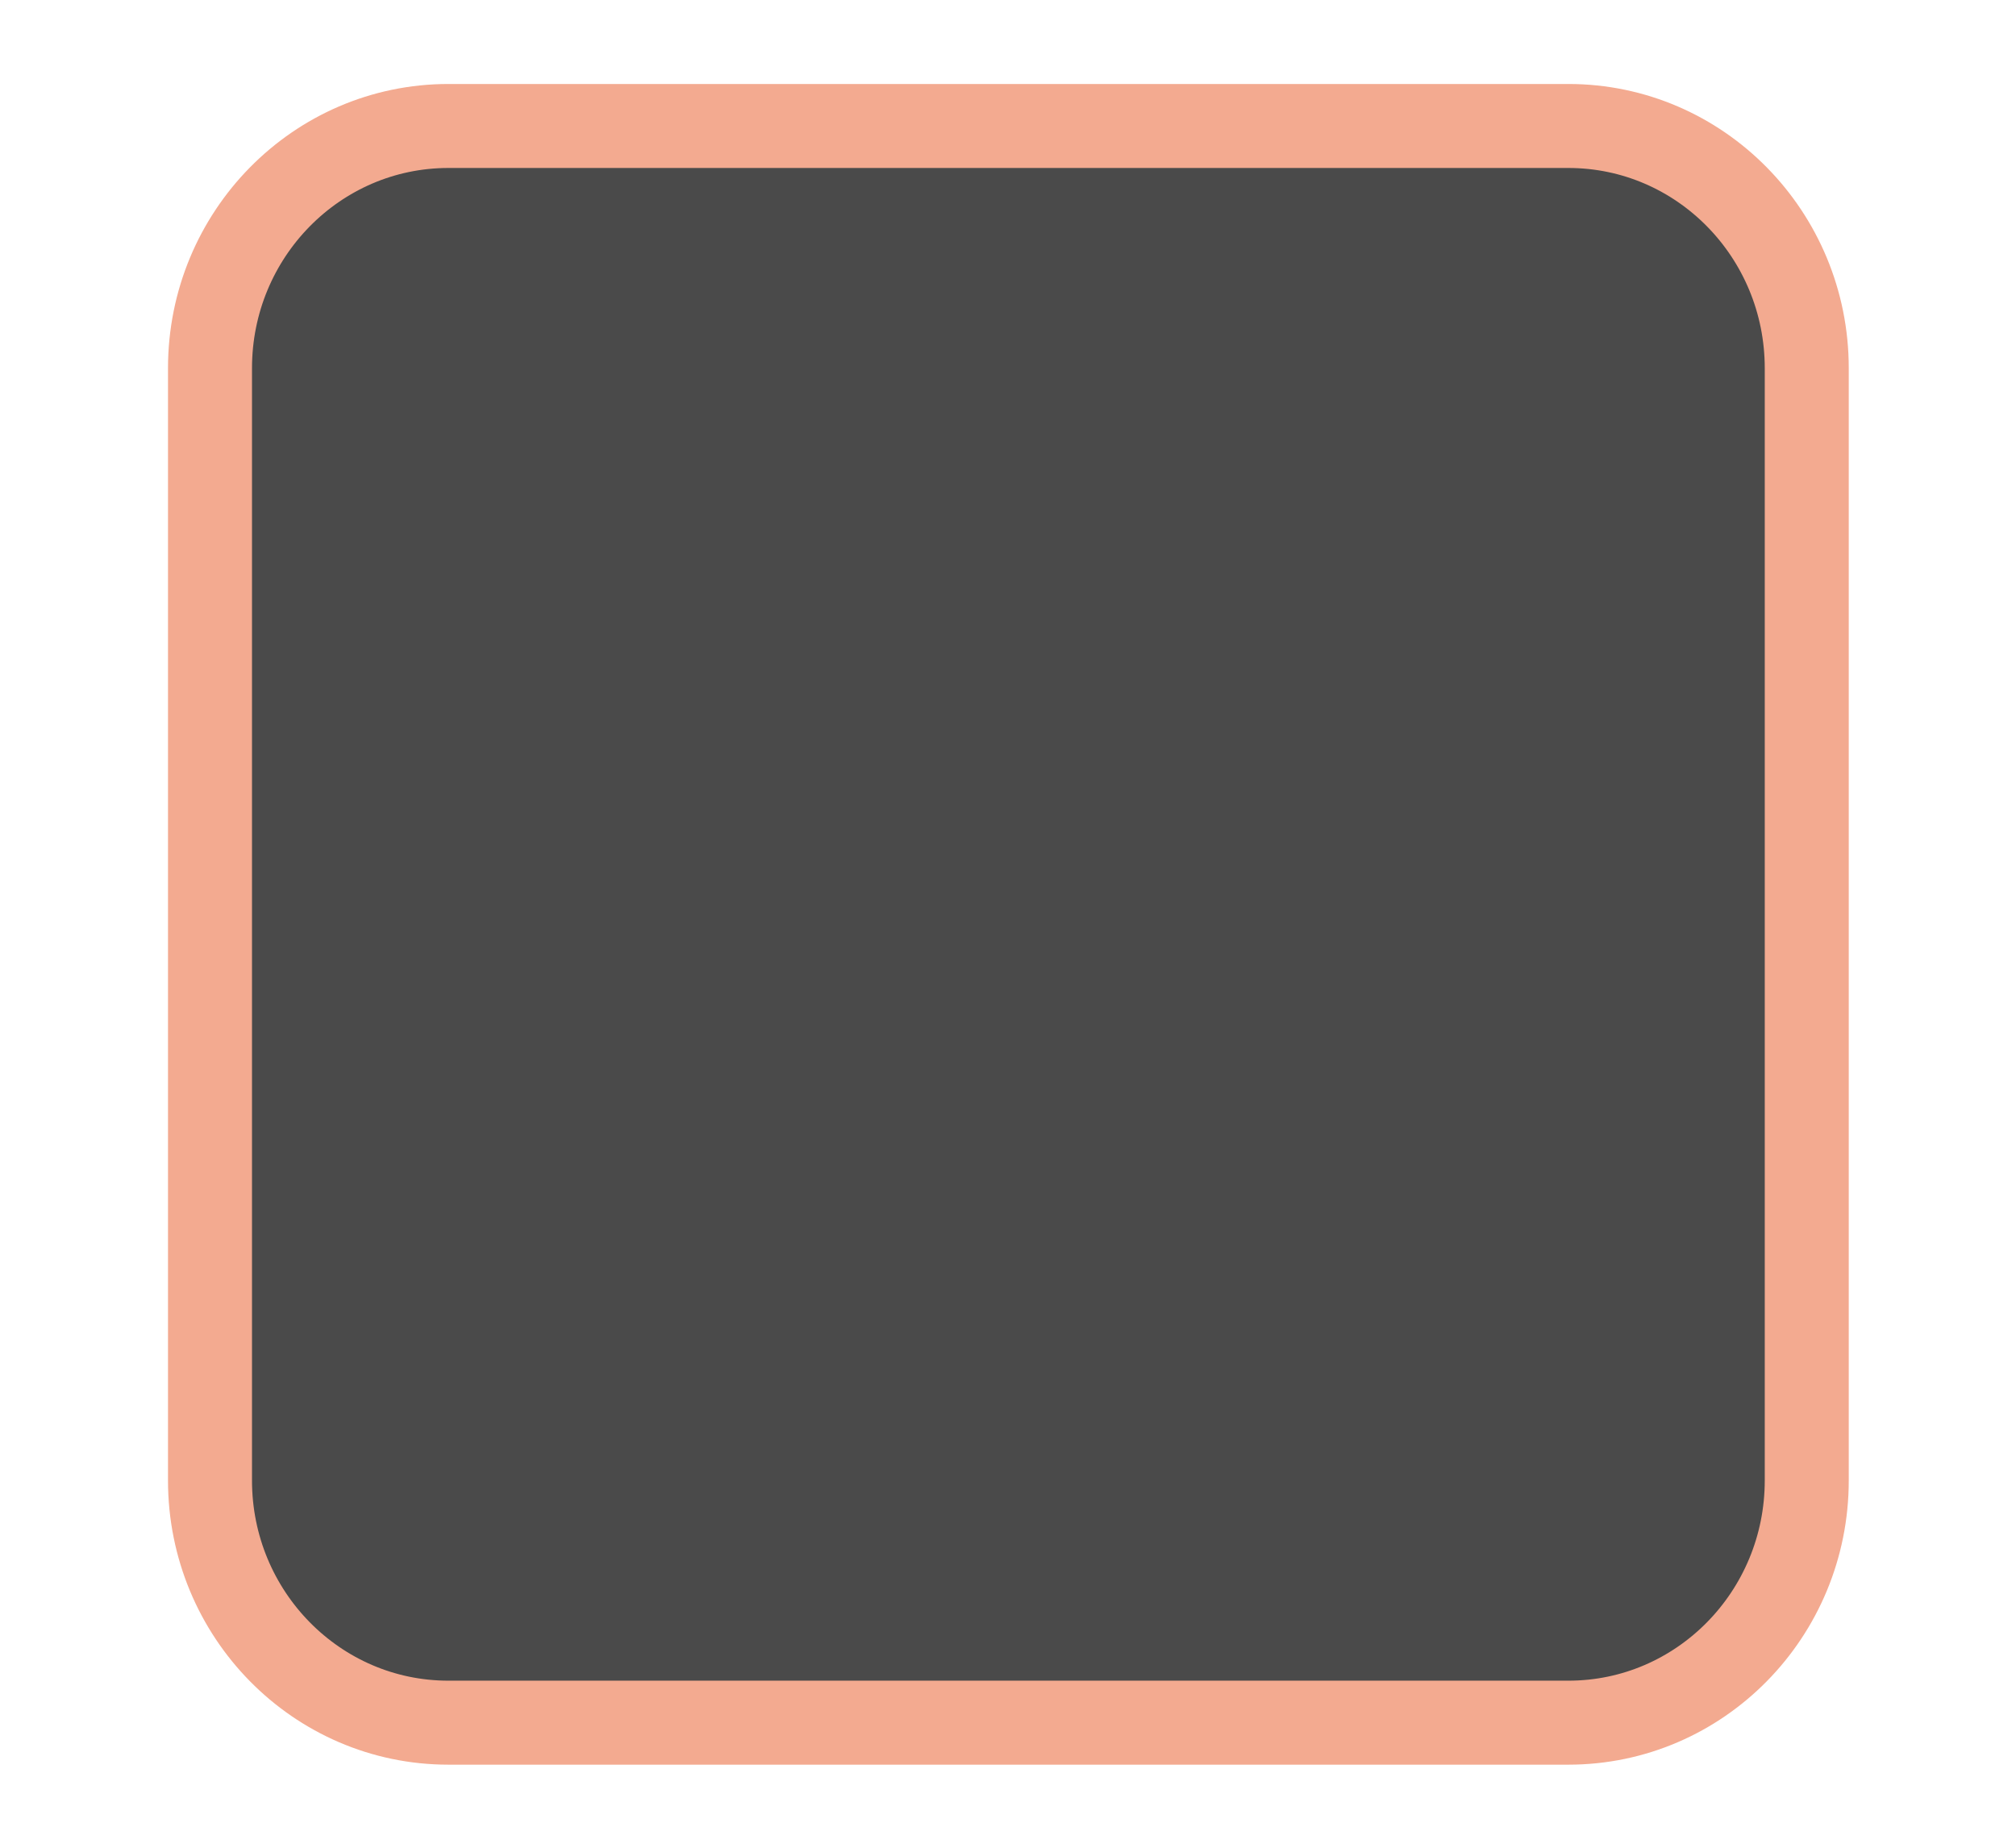
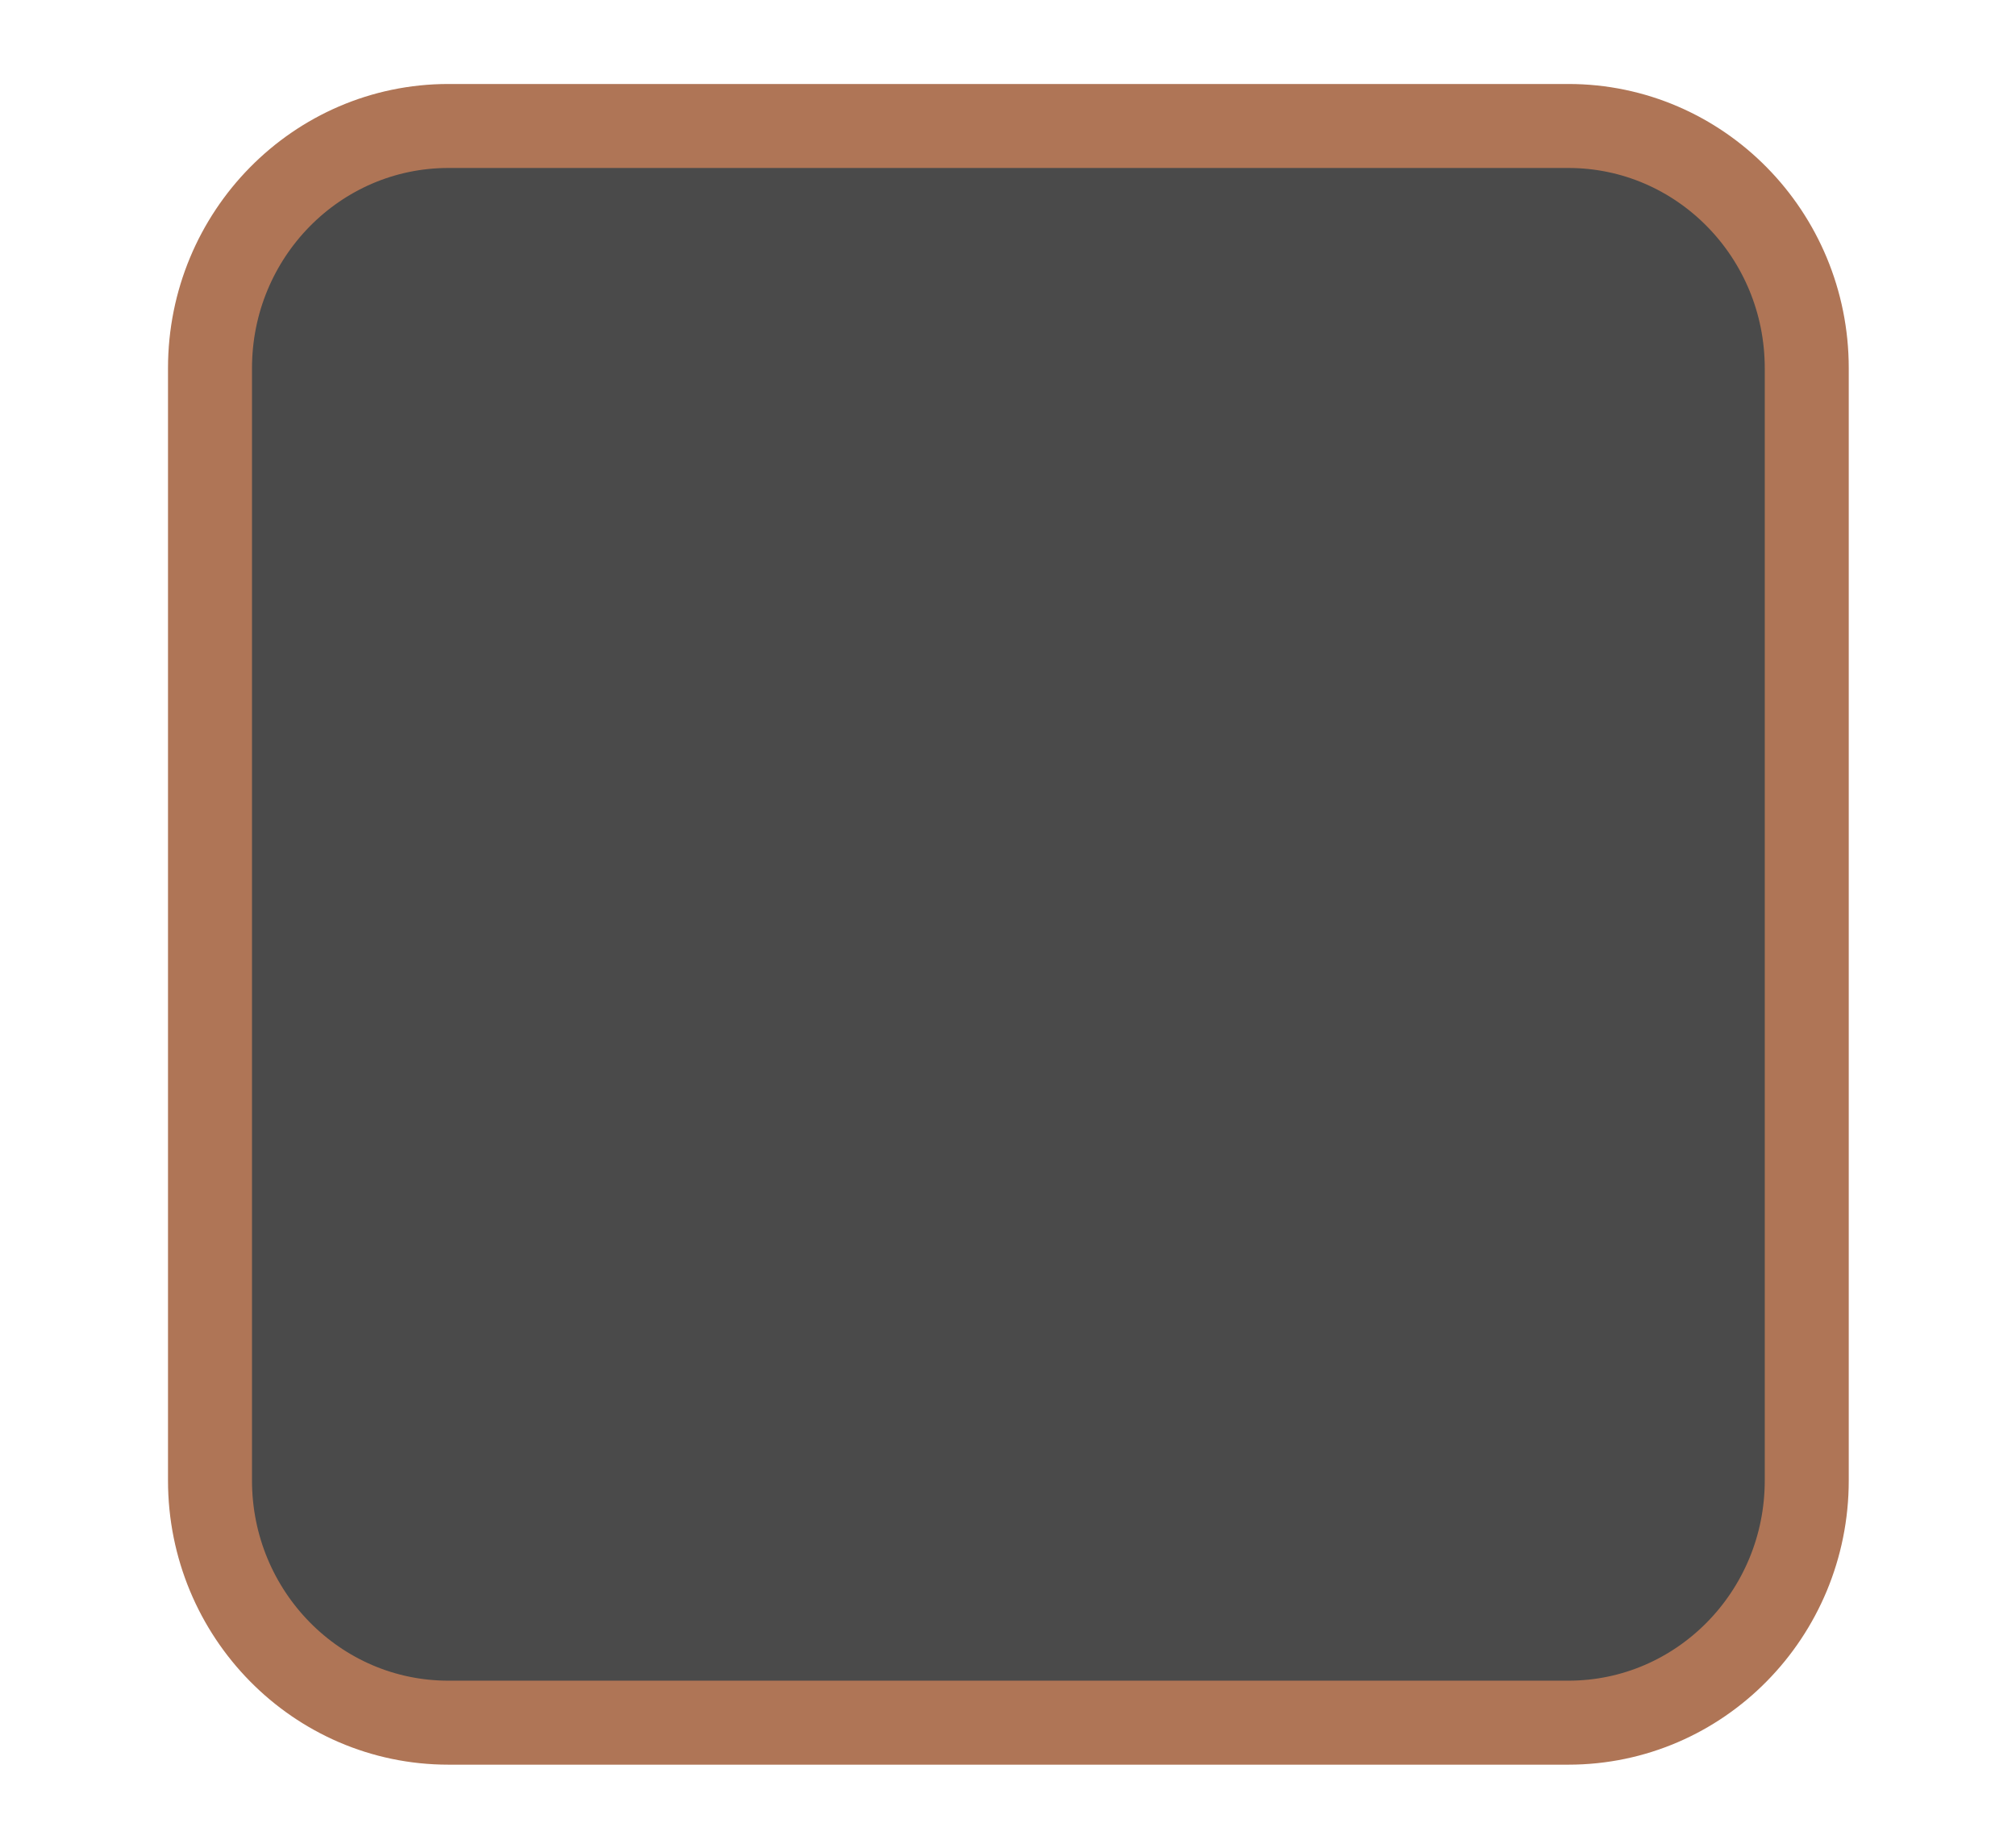
- <svg xmlns="http://www.w3.org/2000/svg" version="1.1" viewBox="0 0 24 22">
-   <rect transform="translate(-342.5 -521.36)" x="345" y="522.86" width="19.009" height="19.011" rx="2.838" ry="2.884" fill="#4a4a4a" stroke="#f3aa90" stroke-linejoin="round" />
+ <svg xmlns="http://www.w3.org/2000/svg" version="1.1" viewBox="0 0 24 22" id="svg4">
+   <defs id="defs8" />
+   <rect transform="translate(-342.5 -521.36)" x="345" y="522.86" width="19.009" height="19.011" rx="2.838" ry="2.884" fill="#4a4a4a" stroke="#f3aa90" stroke-linejoin="round" id="rect2" style="stroke:#af7556;stroke-opacity:1" />
</svg>
